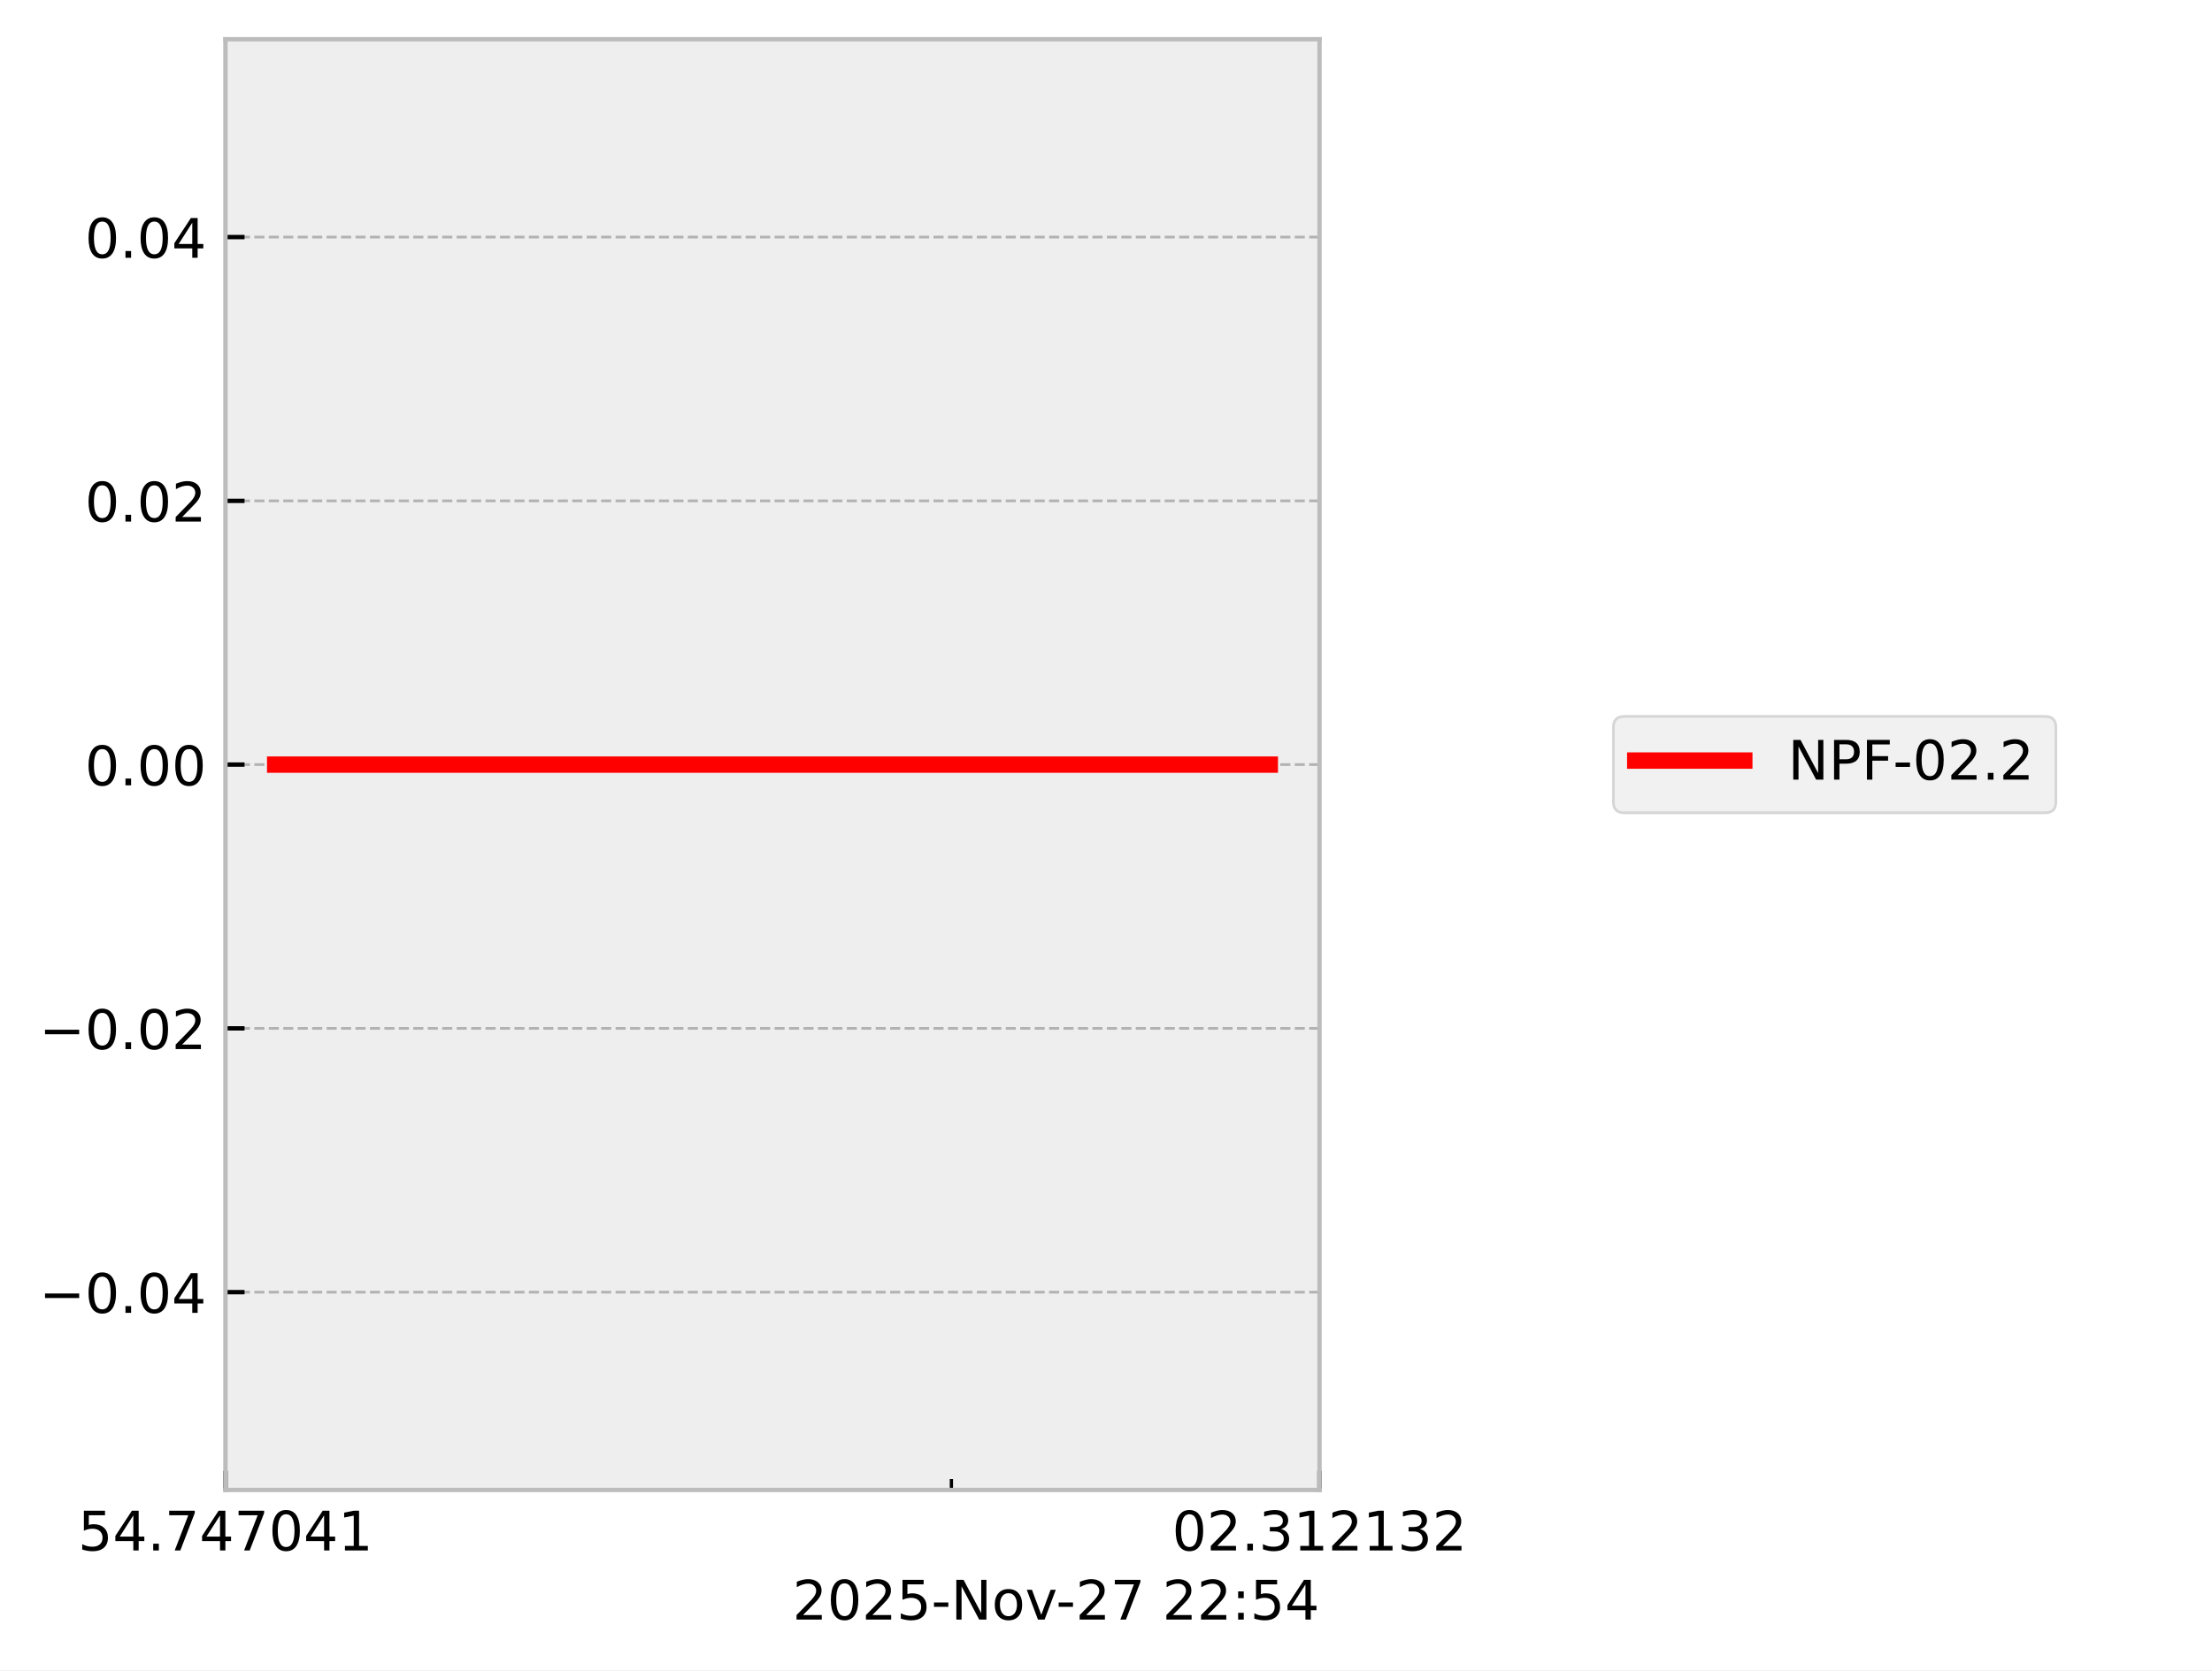
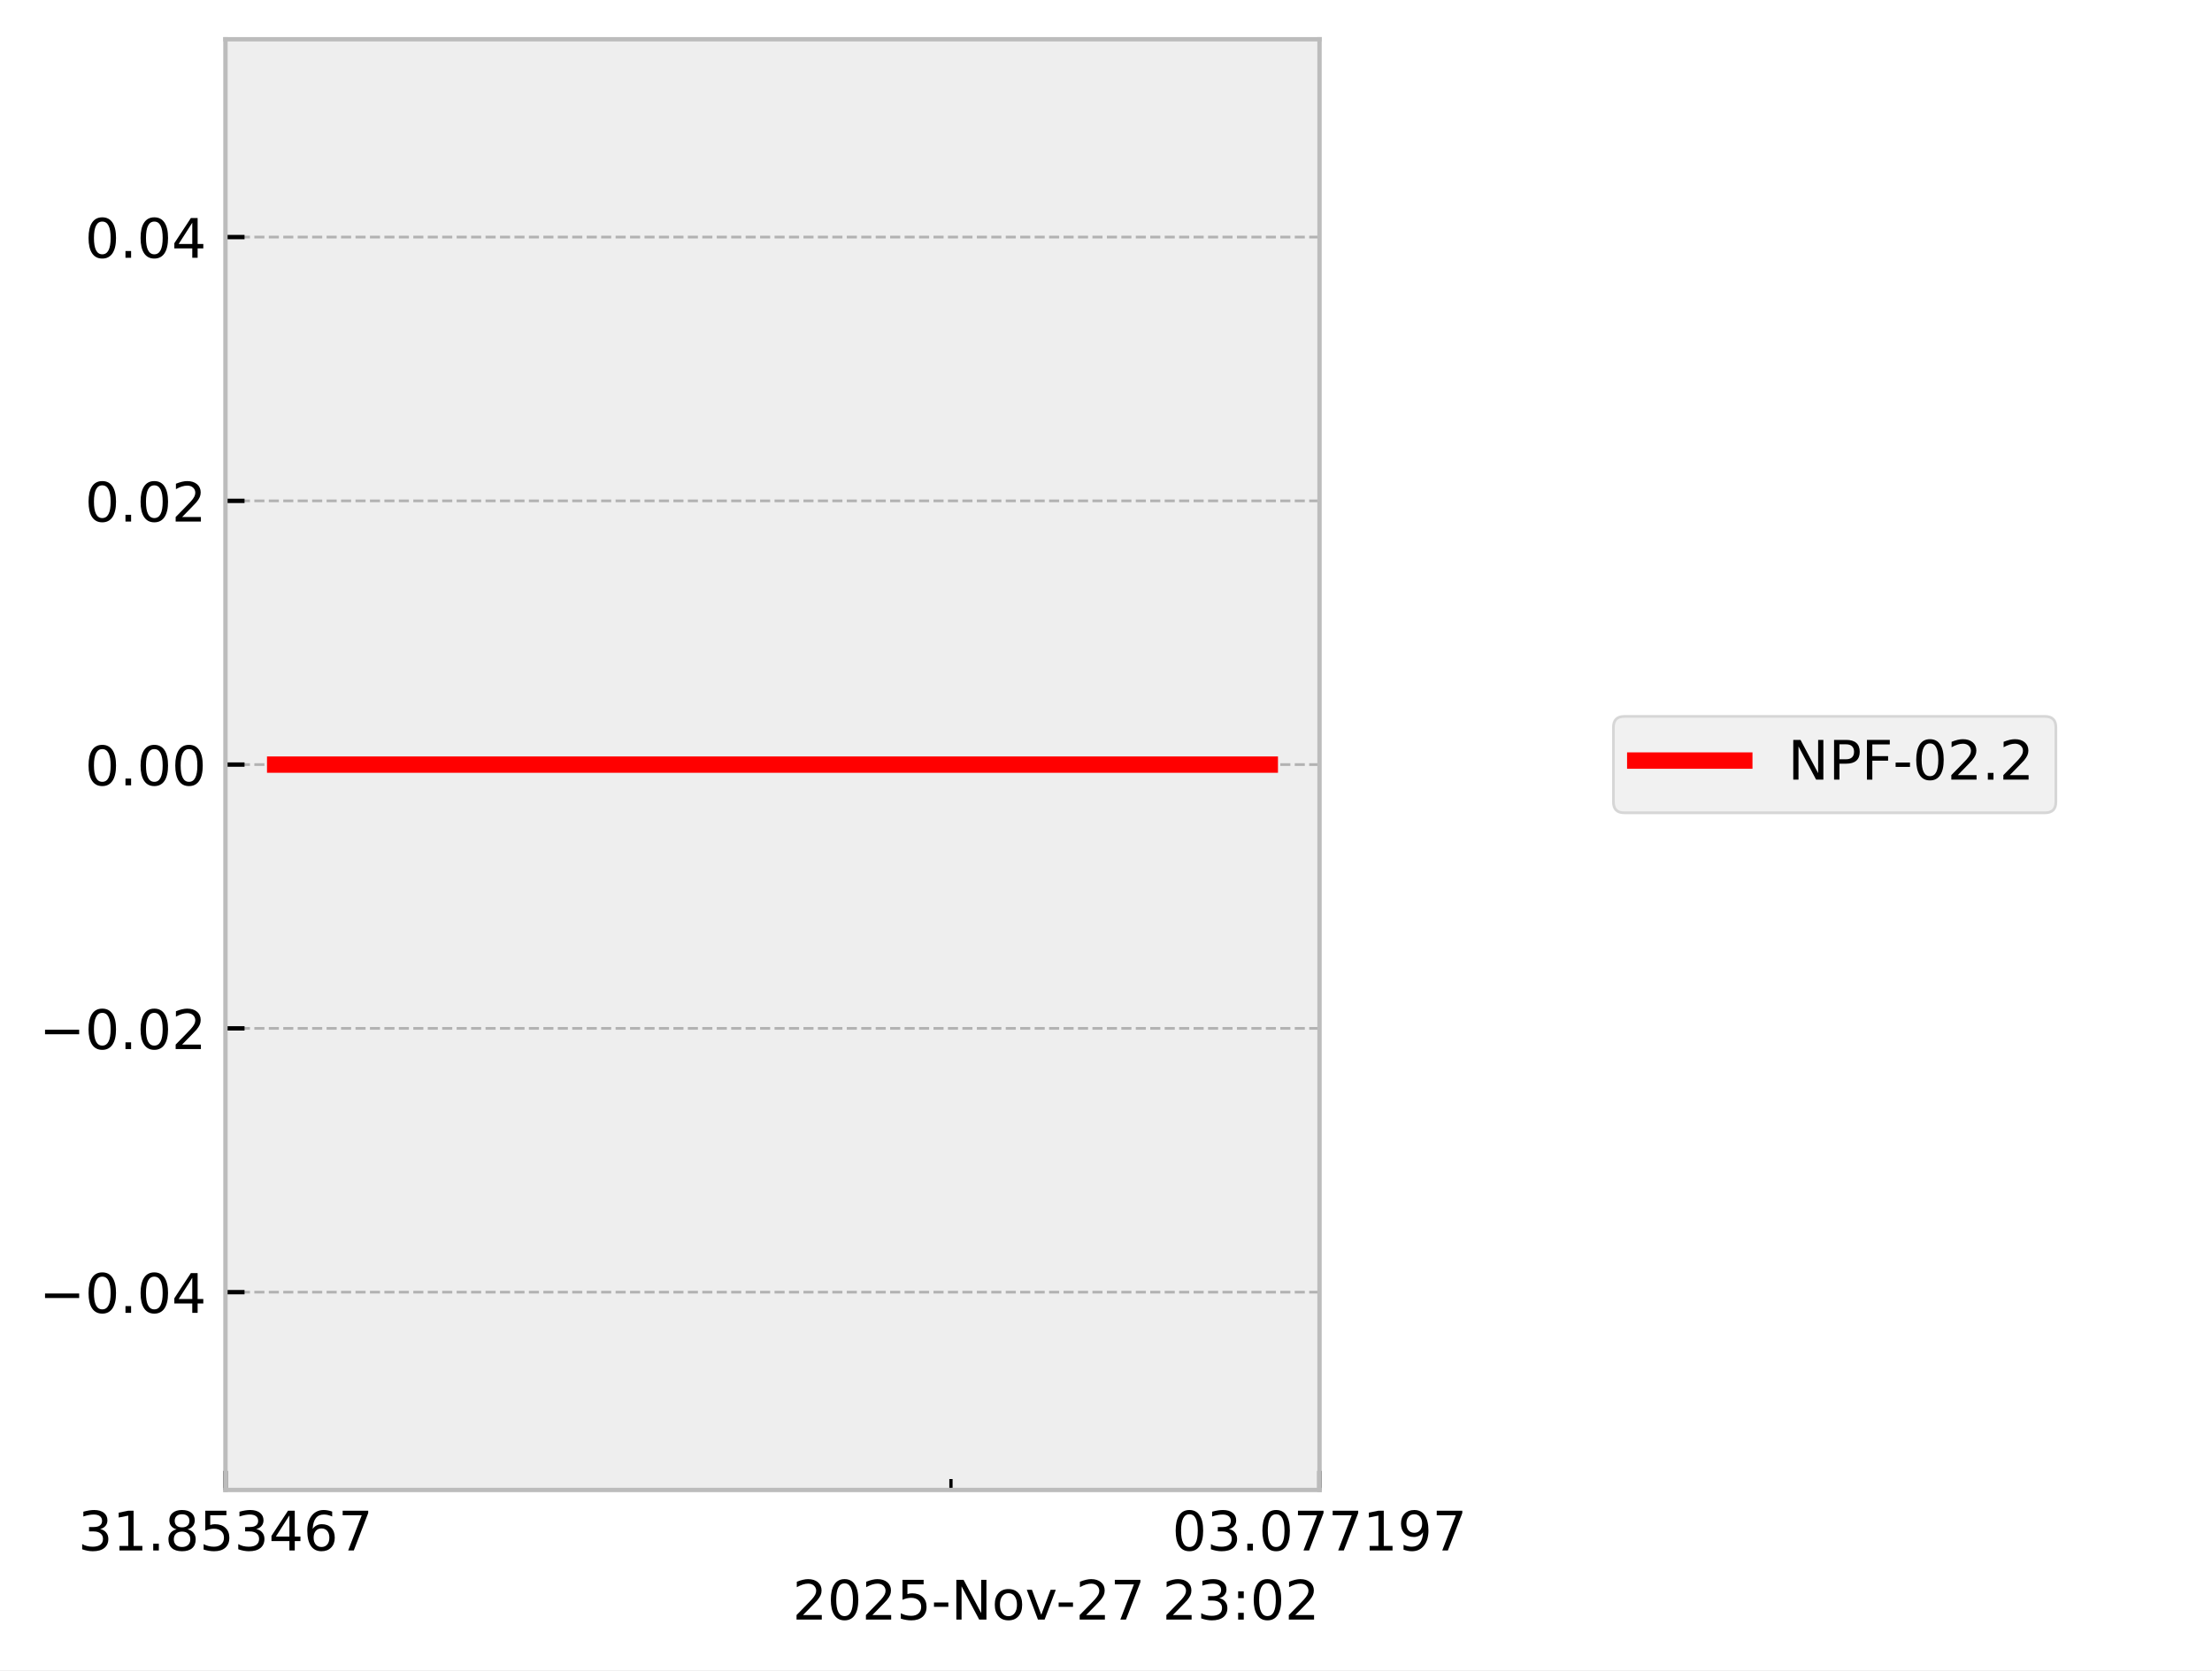
<svg xmlns="http://www.w3.org/2000/svg" xmlns:xlink="http://www.w3.org/1999/xlink" width="405.665pt" height="306.368pt" viewBox="0 0 405.665 306.368" version="1.1">
  <defs>
    <style type="text/css">*{stroke-linejoin: round; stroke-linecap: butt}</style>
  </defs>
  <g id="figure_1">
    <g id="patch_1">
      <path d="M 0 306.368  L 405.665 306.368  L 405.665 0  L 0 0  z " style="fill: #ffffff" />
    </g>
    <g id="axes_1">
      <g id="patch_2">
        <path d="M 41.345 273.312  L 241.991 273.312  L 241.991 7.2  L 41.345 7.2  z " style="fill: #eeeeee" />
      </g>
      <g id="matplotlib.axis_1">
        <g id="xtick_1">
          <g id="line2d_1">
-             <path d="M 41.345 273.312  L 41.345 7.2  " clip-path="url(#p46aa7f2e82)" style="fill: none; stroke-dasharray: 1.85,0.8; stroke-dashoffset: 0; stroke: #b2b2b2; stroke-width: 0.5" />
+             <path d="M 41.345 273.312  L 41.345 7.2  " clip-path="url(#p557c19ba77)" style="fill: none; stroke-dasharray: 1.85,0.8; stroke-dashoffset: 0; stroke: #b2b2b2; stroke-width: 0.5" />
          </g>
          <g id="line2d_2">
            <defs>
-               <path id="m04af072700" d="M 0 0  L 0 -3.5  " style="stroke: #000000; stroke-width: 0.8" />
-             </defs>
-             <g>
-               <use xlink:href="#m04af072700" x="41.345" y="273.312" style="stroke: #000000; stroke-width: 0.8" />
+               <path id="m2c3a21cf73" d="M 0 0  L 0 -3.5  " style="stroke: #000000; stroke-width: 0.8" />
+             </defs>
+             <g>
+               <use xlink:href="#m2c3a21cf73" x="41.345" y="273.312" style="stroke: #000000; stroke-width: 0.8" />
            </g>
          </g>
          <g id="text_1">
            <g transform="translate(14.30625 284.4104) scale(0.1 -0.1)">
              <defs>
+                 <path id="DejaVuSans-33" d="M 2597 2516  Q 3050 2419 3304 2112  Q 3559 1806 3559 1356  Q 3559 666 3084 287  Q 2609 -91 1734 -91  Q 1441 -91 1130 -33  Q 819 25 488 141  L 488 750  Q 750 597 1062 519  Q 1375 441 1716 441  Q 2309 441 2620 675  Q 2931 909 2931 1356  Q 2931 1769 2642 2001  Q 2353 2234 1838 2234  L 1294 2234  L 1294 2753  L 1863 2753  Q 2328 2753 2575 2939  Q 2822 3125 2822 3475  Q 2822 3834 2567 4026  Q 2313 4219 1838 4219  Q 1578 4219 1281 4162  Q 984 4106 628 3988  L 628 4550  Q 988 4650 1302 4700  Q 1616 4750 1894 4750  Q 2613 4750 3031 4423  Q 3450 4097 3450 3541  Q 3450 3153 3228 2886  Q 3006 2619 2597 2516  z " transform="scale(0.015625)" />
+                 <path id="DejaVuSans-31" d="M 794 531  L 1825 531  L 1825 4091  L 703 3866  L 703 4441  L 1819 4666  L 2450 4666  L 2450 531  L 3481 531  L 3481 0  L 794 0  L 794 531  z " transform="scale(0.015625)" />
+                 <path id="DejaVuSans-2e" d="M 684 794  L 1344 794  L 1344 0  L 684 0  L 684 794  z " transform="scale(0.015625)" />
+                 <path id="DejaVuSans-38" d="M 2034 2216  Q 1584 2216 1326 1975  Q 1069 1734 1069 1313  Q 1069 891 1326 650  Q 1584 409 2034 409  Q 2484 409 2743 651  Q 3003 894 3003 1313  Q 3003 1734 2745 1975  Q 2488 2216 2034 2216  z M 1403 2484  Q 997 2584 770 2862  Q 544 3141 544 3541  Q 544 4100 942 4425  Q 1341 4750 2034 4750  Q 2731 4750 3128 4425  Q 3525 4100 3525 3541  Q 3525 3141 3298 2862  Q 3072 2584 2669 2484  Q 3125 2378 3379 2068  Q 3634 1759 3634 1313  Q 3634 634 3220 271  Q 2806 -91 2034 -91  Q 1263 -91 848 271  Q 434 634 434 1313  Q 434 1759 690 2068  Q 947 2378 1403 2484  z M 1172 3481  Q 1172 3119 1398 2916  Q 1625 2713 2034 2713  Q 2441 2713 2670 2916  Q 2900 3119 2900 3481  Q 2900 3844 2670 4047  Q 2441 4250 2034 4250  Q 1625 4250 1398 4047  Q 1172 3844 1172 3481  z " transform="scale(0.015625)" />
                <path id="DejaVuSans-35" d="M 691 4666  L 3169 4666  L 3169 4134  L 1269 4134  L 1269 2991  Q 1406 3038 1543 3061  Q 1681 3084 1819 3084  Q 2600 3084 3056 2656  Q 3513 2228 3513 1497  Q 3513 744 3044 326  Q 2575 -91 1722 -91  Q 1428 -91 1123 -41  Q 819 9 494 109  L 494 744  Q 775 591 1075 516  Q 1375 441 1709 441  Q 2250 441 2565 725  Q 2881 1009 2881 1497  Q 2881 1984 2565 2268  Q 2250 2553 1709 2553  Q 1456 2553 1204 2497  Q 953 2441 691 2322  L 691 4666  z " transform="scale(0.015625)" />
                <path id="DejaVuSans-34" d="M 2419 4116  L 825 1625  L 2419 1625  L 2419 4116  z M 2253 4666  L 3047 4666  L 3047 1625  L 3713 1625  L 3713 1100  L 3047 1100  L 3047 0  L 2419 0  L 2419 1100  L 313 1100  L 313 1709  L 2253 4666  z " transform="scale(0.015625)" />
-                 <path id="DejaVuSans-2e" d="M 684 794  L 1344 794  L 1344 0  L 684 0  L 684 794  z " transform="scale(0.015625)" />
+                 <path id="DejaVuSans-36" d="M 2113 2584  Q 1688 2584 1439 2293  Q 1191 2003 1191 1497  Q 1191 994 1439 701  Q 1688 409 2113 409  Q 2538 409 2786 701  Q 3034 994 3034 1497  Q 3034 2003 2786 2293  Q 2538 2584 2113 2584  z M 3366 4563  L 3366 3988  Q 3128 4100 2886 4159  Q 2644 4219 2406 4219  Q 1781 4219 1451 3797  Q 1122 3375 1075 2522  Q 1259 2794 1537 2939  Q 1816 3084 2150 3084  Q 2853 3084 3261 2657  Q 3669 2231 3669 1497  Q 3669 778 3244 343  Q 2819 -91 2113 -91  Q 1303 -91 875 529  Q 447 1150 447 2328  Q 447 3434 972 4092  Q 1497 4750 2381 4750  Q 2619 4750 2861 4703  Q 3103 4656 3366 4563  z " transform="scale(0.015625)" />
                <path id="DejaVuSans-37" d="M 525 4666  L 3525 4666  L 3525 4397  L 1831 0  L 1172 0  L 2766 4134  L 525 4134  L 525 4666  z " transform="scale(0.015625)" />
-                 <path id="DejaVuSans-30" d="M 2034 4250  Q 1547 4250 1301 3770  Q 1056 3291 1056 2328  Q 1056 1369 1301 889  Q 1547 409 2034 409  Q 2525 409 2770 889  Q 3016 1369 3016 2328  Q 3016 3291 2770 3770  Q 2525 4250 2034 4250  z M 2034 4750  Q 2819 4750 3233 4129  Q 3647 3509 3647 2328  Q 3647 1150 3233 529  Q 2819 -91 2034 -91  Q 1250 -91 836 529  Q 422 1150 422 2328  Q 422 3509 836 4129  Q 1250 4750 2034 4750  z " transform="scale(0.015625)" />
-                 <path id="DejaVuSans-31" d="M 794 531  L 1825 531  L 1825 4091  L 703 3866  L 703 4441  L 1819 4666  L 2450 4666  L 2450 531  L 3481 531  L 3481 0  L 794 0  L 794 531  z " transform="scale(0.015625)" />
              </defs>
-               <use xlink:href="#DejaVuSans-35" />
-               <use xlink:href="#DejaVuSans-34" transform="translate(63.62305 0)" />
+               <use xlink:href="#DejaVuSans-33" />
+               <use xlink:href="#DejaVuSans-31" transform="translate(63.62305 0)" />
              <use xlink:href="#DejaVuSans-2e" transform="translate(127.2461 0)" />
-               <use xlink:href="#DejaVuSans-37" transform="translate(159.0332 0)" />
-               <use xlink:href="#DejaVuSans-34" transform="translate(222.6562 0)" />
-               <use xlink:href="#DejaVuSans-37" transform="translate(286.2793 0)" />
-               <use xlink:href="#DejaVuSans-30" transform="translate(349.9023 0)" />
-               <use xlink:href="#DejaVuSans-34" transform="translate(413.5254 0)" />
-               <use xlink:href="#DejaVuSans-31" transform="translate(477.1484 0)" />
+               <use xlink:href="#DejaVuSans-38" transform="translate(159.0332 0)" />
+               <use xlink:href="#DejaVuSans-35" transform="translate(222.6562 0)" />
+               <use xlink:href="#DejaVuSans-33" transform="translate(286.2793 0)" />
+               <use xlink:href="#DejaVuSans-34" transform="translate(349.9023 0)" />
+               <use xlink:href="#DejaVuSans-36" transform="translate(413.5254 0)" />
+               <use xlink:href="#DejaVuSans-37" transform="translate(477.1484 0)" />
            </g>
          </g>
        </g>
        <g id="xtick_2">
          <g id="line2d_3">
-             <path d="M 241.991 273.312  L 241.991 7.2  " clip-path="url(#p46aa7f2e82)" style="fill: none; stroke-dasharray: 1.85,0.8; stroke-dashoffset: 0; stroke: #b2b2b2; stroke-width: 0.5" />
+             <path d="M 241.991 273.312  L 241.991 7.2  " clip-path="url(#p557c19ba77)" style="fill: none; stroke-dasharray: 1.85,0.8; stroke-dashoffset: 0; stroke: #b2b2b2; stroke-width: 0.5" />
          </g>
          <g id="line2d_4">
            <g>
-               <use xlink:href="#m04af072700" x="241.991" y="273.312" style="stroke: #000000; stroke-width: 0.8" />
+               <use xlink:href="#m2c3a21cf73" x="241.991" y="273.312" style="stroke: #000000; stroke-width: 0.8" />
            </g>
          </g>
          <g id="text_2">
            <g transform="translate(214.9522 284.4104) scale(0.1 -0.1)">
              <defs>
-                 <path id="DejaVuSans-32" d="M 1228 531  L 3431 531  L 3431 0  L 469 0  L 469 531  Q 828 903 1448 1529  Q 2069 2156 2228 2338  Q 2531 2678 2651 2914  Q 2772 3150 2772 3378  Q 2772 3750 2511 3984  Q 2250 4219 1831 4219  Q 1534 4219 1204 4116  Q 875 4013 500 3803  L 500 4441  Q 881 4594 1212 4672  Q 1544 4750 1819 4750  Q 2544 4750 2975 4387  Q 3406 4025 3406 3419  Q 3406 3131 3298 2873  Q 3191 2616 2906 2266  Q 2828 2175 2409 1742  Q 1991 1309 1228 531  z " transform="scale(0.015625)" />
-                 <path id="DejaVuSans-33" d="M 2597 2516  Q 3050 2419 3304 2112  Q 3559 1806 3559 1356  Q 3559 666 3084 287  Q 2609 -91 1734 -91  Q 1441 -91 1130 -33  Q 819 25 488 141  L 488 750  Q 750 597 1062 519  Q 1375 441 1716 441  Q 2309 441 2620 675  Q 2931 909 2931 1356  Q 2931 1769 2642 2001  Q 2353 2234 1838 2234  L 1294 2234  L 1294 2753  L 1863 2753  Q 2328 2753 2575 2939  Q 2822 3125 2822 3475  Q 2822 3834 2567 4026  Q 2313 4219 1838 4219  Q 1578 4219 1281 4162  Q 984 4106 628 3988  L 628 4550  Q 988 4650 1302 4700  Q 1616 4750 1894 4750  Q 2613 4750 3031 4423  Q 3450 4097 3450 3541  Q 3450 3153 3228 2886  Q 3006 2619 2597 2516  z " transform="scale(0.015625)" />
+                 <path id="DejaVuSans-30" d="M 2034 4250  Q 1547 4250 1301 3770  Q 1056 3291 1056 2328  Q 1056 1369 1301 889  Q 1547 409 2034 409  Q 2525 409 2770 889  Q 3016 1369 3016 2328  Q 3016 3291 2770 3770  Q 2525 4250 2034 4250  z M 2034 4750  Q 2819 4750 3233 4129  Q 3647 3509 3647 2328  Q 3647 1150 3233 529  Q 2819 -91 2034 -91  Q 1250 -91 836 529  Q 422 1150 422 2328  Q 422 3509 836 4129  Q 1250 4750 2034 4750  z " transform="scale(0.015625)" />
+                 <path id="DejaVuSans-39" d="M 703 97  L 703 672  Q 941 559 1184 500  Q 1428 441 1663 441  Q 2288 441 2617 861  Q 2947 1281 2994 2138  Q 2813 1869 2534 1725  Q 2256 1581 1919 1581  Q 1219 1581 811 2004  Q 403 2428 403 3163  Q 403 3881 828 4315  Q 1253 4750 1959 4750  Q 2769 4750 3195 4129  Q 3622 3509 3622 2328  Q 3622 1225 3098 567  Q 2575 -91 1691 -91  Q 1453 -91 1209 -44  Q 966 3 703 97  z M 1959 2075  Q 2384 2075 2632 2365  Q 2881 2656 2881 3163  Q 2881 3666 2632 3958  Q 2384 4250 1959 4250  Q 1534 4250 1286 3958  Q 1038 3666 1038 3163  Q 1038 2656 1286 2365  Q 1534 2075 1959 2075  z " transform="scale(0.015625)" />
              </defs>
              <use xlink:href="#DejaVuSans-30" />
-               <use xlink:href="#DejaVuSans-32" transform="translate(63.62305 0)" />
+               <use xlink:href="#DejaVuSans-33" transform="translate(63.62305 0)" />
              <use xlink:href="#DejaVuSans-2e" transform="translate(127.2461 0)" />
-               <use xlink:href="#DejaVuSans-33" transform="translate(159.0332 0)" />
-               <use xlink:href="#DejaVuSans-31" transform="translate(222.6562 0)" />
-               <use xlink:href="#DejaVuSans-32" transform="translate(286.2793 0)" />
+               <use xlink:href="#DejaVuSans-30" transform="translate(159.0332 0)" />
+               <use xlink:href="#DejaVuSans-37" transform="translate(222.6562 0)" />
+               <use xlink:href="#DejaVuSans-37" transform="translate(286.2793 0)" />
              <use xlink:href="#DejaVuSans-31" transform="translate(349.9023 0)" />
-               <use xlink:href="#DejaVuSans-33" transform="translate(413.5254 0)" />
-               <use xlink:href="#DejaVuSans-32" transform="translate(477.1484 0)" />
+               <use xlink:href="#DejaVuSans-39" transform="translate(413.5254 0)" />
+               <use xlink:href="#DejaVuSans-37" transform="translate(477.1484 0)" />
            </g>
          </g>
        </g>
        <g id="xtick_3">
          <g id="line2d_5">
            <defs>
-               <path id="m0dd09d5461" d="M 0 0  L 0 -2  " style="stroke: #000000; stroke-width: 0.6" />
-             </defs>
-             <g>
-               <use xlink:href="#m0dd09d5461" x="174.48" y="273.312" style="stroke: #000000; stroke-width: 0.6" />
+               <path id="m1c2f895242" d="M 0 0  L 0 -2  " style="stroke: #000000; stroke-width: 0.6" />
+             </defs>
+             <g>
+               <use xlink:href="#m1c2f895242" x="174.398" y="273.312" style="stroke: #000000; stroke-width: 0.6" />
            </g>
          </g>
        </g>
        <g id="text_3">
          <g transform="translate(145.3475 297.0886) scale(0.1 -0.1)">
            <defs>
+               <path id="DejaVuSans-32" d="M 1228 531  L 3431 531  L 3431 0  L 469 0  L 469 531  Q 828 903 1448 1529  Q 2069 2156 2228 2338  Q 2531 2678 2651 2914  Q 2772 3150 2772 3378  Q 2772 3750 2511 3984  Q 2250 4219 1831 4219  Q 1534 4219 1204 4116  Q 875 4013 500 3803  L 500 4441  Q 881 4594 1212 4672  Q 1544 4750 1819 4750  Q 2544 4750 2975 4387  Q 3406 4025 3406 3419  Q 3406 3131 3298 2873  Q 3191 2616 2906 2266  Q 2828 2175 2409 1742  Q 1991 1309 1228 531  z " transform="scale(0.015625)" />
              <path id="DejaVuSans-2d" d="M 313 2009  L 1997 2009  L 1997 1497  L 313 1497  L 313 2009  z " transform="scale(0.015625)" />
              <path id="DejaVuSans-4e" d="M 628 4666  L 1478 4666  L 3547 763  L 3547 4666  L 4159 4666  L 4159 0  L 3309 0  L 1241 3903  L 1241 0  L 628 0  L 628 4666  z " transform="scale(0.015625)" />
              <path id="DejaVuSans-6f" d="M 1959 3097  Q 1497 3097 1228 2736  Q 959 2375 959 1747  Q 959 1119 1226 758  Q 1494 397 1959 397  Q 2419 397 2687 759  Q 2956 1122 2956 1747  Q 2956 2369 2687 2733  Q 2419 3097 1959 3097  z M 1959 3584  Q 2709 3584 3137 3096  Q 3566 2609 3566 1747  Q 3566 888 3137 398  Q 2709 -91 1959 -91  Q 1206 -91 779 398  Q 353 888 353 1747  Q 353 2609 779 3096  Q 1206 3584 1959 3584  z " transform="scale(0.015625)" />
              <path id="DejaVuSans-76" d="M 191 3500  L 800 3500  L 1894 563  L 2988 3500  L 3597 3500  L 2284 0  L 1503 0  L 191 3500  z " transform="scale(0.015625)" />
              <path id="DejaVuSans-20" transform="scale(0.015625)" />
              <path id="DejaVuSans-3a" d="M 750 794  L 1409 794  L 1409 0  L 750 0  L 750 794  z M 750 3309  L 1409 3309  L 1409 2516  L 750 2516  L 750 3309  z " transform="scale(0.015625)" />
            </defs>
            <use xlink:href="#DejaVuSans-32" />
            <use xlink:href="#DejaVuSans-30" transform="translate(63.62305 0)" />
            <use xlink:href="#DejaVuSans-32" transform="translate(127.2461 0)" />
            <use xlink:href="#DejaVuSans-35" transform="translate(190.8691 0)" />
            <use xlink:href="#DejaVuSans-2d" transform="translate(254.4922 0)" />
            <use xlink:href="#DejaVuSans-4e" transform="translate(290.5762 0)" />
            <use xlink:href="#DejaVuSans-6f" transform="translate(365.3809 0)" />
            <use xlink:href="#DejaVuSans-76" transform="translate(426.5625 0)" />
            <use xlink:href="#DejaVuSans-2d" transform="translate(483.1172 0)" />
            <use xlink:href="#DejaVuSans-32" transform="translate(519.2012 0)" />
            <use xlink:href="#DejaVuSans-37" transform="translate(582.8242 0)" />
            <use xlink:href="#DejaVuSans-20" transform="translate(646.4473 0)" />
            <use xlink:href="#DejaVuSans-32" transform="translate(678.2344 0)" />
-             <use xlink:href="#DejaVuSans-32" transform="translate(741.8574 0)" />
+             <use xlink:href="#DejaVuSans-33" transform="translate(741.8574 0)" />
            <use xlink:href="#DejaVuSans-3a" transform="translate(805.4805 0)" />
-             <use xlink:href="#DejaVuSans-35" transform="translate(839.1719 0)" />
-             <use xlink:href="#DejaVuSans-34" transform="translate(902.7949 0)" />
+             <use xlink:href="#DejaVuSans-30" transform="translate(839.1719 0)" />
+             <use xlink:href="#DejaVuSans-32" transform="translate(902.7949 0)" />
          </g>
        </g>
      </g>
      <g id="matplotlib.axis_2">
        <g id="ytick_1">
          <g id="line2d_6">
-             <path d="M 41.345 237.024  L 241.991 237.024  " clip-path="url(#p46aa7f2e82)" style="fill: none; stroke-dasharray: 1.85,0.8; stroke-dashoffset: 0; stroke: #b2b2b2; stroke-width: 0.5" />
+             <path d="M 41.345 237.024  L 241.991 237.024  " clip-path="url(#p557c19ba77)" style="fill: none; stroke-dasharray: 1.85,0.8; stroke-dashoffset: 0; stroke: #b2b2b2; stroke-width: 0.5" />
          </g>
          <g id="line2d_7">
            <defs>
-               <path id="mf37d9622ae" d="M 0 0  L 3.5 0  " style="stroke: #000000; stroke-width: 0.8" />
-             </defs>
-             <g>
-               <use xlink:href="#mf37d9622ae" x="41.345" y="237.024" style="stroke: #000000; stroke-width: 0.8" />
+               <path id="m00497961ba" d="M 0 0  L 3.5 0  " style="stroke: #000000; stroke-width: 0.8" />
+             </defs>
+             <g>
+               <use xlink:href="#m00497961ba" x="41.345" y="237.024" style="stroke: #000000; stroke-width: 0.8" />
            </g>
          </g>
          <g id="text_4">
            <g transform="translate(7.2 240.8232) scale(0.1 -0.1)">
              <defs>
                <path id="DejaVuSans-2212" d="M 678 2272  L 4684 2272  L 4684 1741  L 678 1741  L 678 2272  z " transform="scale(0.015625)" />
              </defs>
              <use xlink:href="#DejaVuSans-2212" />
              <use xlink:href="#DejaVuSans-30" transform="translate(83.78906 0)" />
              <use xlink:href="#DejaVuSans-2e" transform="translate(147.4121 0)" />
              <use xlink:href="#DejaVuSans-30" transform="translate(179.1992 0)" />
              <use xlink:href="#DejaVuSans-34" transform="translate(242.8223 0)" />
            </g>
          </g>
        </g>
        <g id="ytick_2">
          <g id="line2d_8">
-             <path d="M 41.345 188.64  L 241.991 188.64  " clip-path="url(#p46aa7f2e82)" style="fill: none; stroke-dasharray: 1.85,0.8; stroke-dashoffset: 0; stroke: #b2b2b2; stroke-width: 0.5" />
+             <path d="M 41.345 188.64  L 241.991 188.64  " clip-path="url(#p557c19ba77)" style="fill: none; stroke-dasharray: 1.85,0.8; stroke-dashoffset: 0; stroke: #b2b2b2; stroke-width: 0.5" />
          </g>
          <g id="line2d_9">
            <g>
-               <use xlink:href="#mf37d9622ae" x="41.345" y="188.64" style="stroke: #000000; stroke-width: 0.8" />
+               <use xlink:href="#m00497961ba" x="41.345" y="188.64" style="stroke: #000000; stroke-width: 0.8" />
            </g>
          </g>
          <g id="text_5">
            <g transform="translate(7.2 192.4392) scale(0.1 -0.1)">
              <use xlink:href="#DejaVuSans-2212" />
              <use xlink:href="#DejaVuSans-30" transform="translate(83.78906 0)" />
              <use xlink:href="#DejaVuSans-2e" transform="translate(147.4121 0)" />
              <use xlink:href="#DejaVuSans-30" transform="translate(179.1992 0)" />
              <use xlink:href="#DejaVuSans-32" transform="translate(242.8223 0)" />
            </g>
          </g>
        </g>
        <g id="ytick_3">
          <g id="line2d_10">
-             <path d="M 41.345 140.256  L 241.991 140.256  " clip-path="url(#p46aa7f2e82)" style="fill: none; stroke-dasharray: 1.85,0.8; stroke-dashoffset: 0; stroke: #b2b2b2; stroke-width: 0.5" />
+             <path d="M 41.345 140.256  L 241.991 140.256  " clip-path="url(#p557c19ba77)" style="fill: none; stroke-dasharray: 1.85,0.8; stroke-dashoffset: 0; stroke: #b2b2b2; stroke-width: 0.5" />
          </g>
          <g id="line2d_11">
            <g>
-               <use xlink:href="#mf37d9622ae" x="41.345" y="140.256" style="stroke: #000000; stroke-width: 0.8" />
+               <use xlink:href="#m00497961ba" x="41.345" y="140.256" style="stroke: #000000; stroke-width: 0.8" />
            </g>
          </g>
          <g id="text_6">
            <g transform="translate(15.57969 144.0552) scale(0.1 -0.1)">
              <use xlink:href="#DejaVuSans-30" />
              <use xlink:href="#DejaVuSans-2e" transform="translate(63.62305 0)" />
              <use xlink:href="#DejaVuSans-30" transform="translate(95.41016 0)" />
              <use xlink:href="#DejaVuSans-30" transform="translate(159.0332 0)" />
            </g>
          </g>
        </g>
        <g id="ytick_4">
          <g id="line2d_12">
-             <path d="M 41.345 91.872  L 241.991 91.872  " clip-path="url(#p46aa7f2e82)" style="fill: none; stroke-dasharray: 1.85,0.8; stroke-dashoffset: 0; stroke: #b2b2b2; stroke-width: 0.5" />
+             <path d="M 41.345 91.872  L 241.991 91.872  " clip-path="url(#p557c19ba77)" style="fill: none; stroke-dasharray: 1.85,0.8; stroke-dashoffset: 0; stroke: #b2b2b2; stroke-width: 0.5" />
          </g>
          <g id="line2d_13">
            <g>
-               <use xlink:href="#mf37d9622ae" x="41.345" y="91.872" style="stroke: #000000; stroke-width: 0.8" />
+               <use xlink:href="#m00497961ba" x="41.345" y="91.872" style="stroke: #000000; stroke-width: 0.8" />
            </g>
          </g>
          <g id="text_7">
            <g transform="translate(15.57969 95.67122) scale(0.1 -0.1)">
              <use xlink:href="#DejaVuSans-30" />
              <use xlink:href="#DejaVuSans-2e" transform="translate(63.62305 0)" />
              <use xlink:href="#DejaVuSans-30" transform="translate(95.41016 0)" />
              <use xlink:href="#DejaVuSans-32" transform="translate(159.0332 0)" />
            </g>
          </g>
        </g>
        <g id="ytick_5">
          <g id="line2d_14">
-             <path d="M 41.345 43.488  L 241.991 43.488  " clip-path="url(#p46aa7f2e82)" style="fill: none; stroke-dasharray: 1.85,0.8; stroke-dashoffset: 0; stroke: #b2b2b2; stroke-width: 0.5" />
+             <path d="M 41.345 43.488  L 241.991 43.488  " clip-path="url(#p557c19ba77)" style="fill: none; stroke-dasharray: 1.85,0.8; stroke-dashoffset: 0; stroke: #b2b2b2; stroke-width: 0.5" />
          </g>
          <g id="line2d_15">
            <g>
-               <use xlink:href="#mf37d9622ae" x="41.345" y="43.488" style="stroke: #000000; stroke-width: 0.8" />
+               <use xlink:href="#m00497961ba" x="41.345" y="43.488" style="stroke: #000000; stroke-width: 0.8" />
            </g>
          </g>
          <g id="text_8">
            <g transform="translate(15.57969 47.28722) scale(0.1 -0.1)">
              <use xlink:href="#DejaVuSans-30" />
              <use xlink:href="#DejaVuSans-2e" transform="translate(63.62305 0)" />
              <use xlink:href="#DejaVuSans-30" transform="translate(95.41016 0)" />
              <use xlink:href="#DejaVuSans-34" transform="translate(159.0332 0)" />
            </g>
          </g>
        </g>
      </g>
      <g id="line2d_16">
-         <path d="M 50.466 140.256  L 70.621 140.256  L 159.648 140.256  L 165.938 140.256  L 188.172 140.256  L 232.766 140.256  L 232.871 140.256  " clip-path="url(#p46aa7f2e82)" style="fill: none; stroke: #ff0000; stroke-width: 3; stroke-linecap: square" />
+         <path d="M 50.466 140.256  L 70.608 140.256  L 159.576 140.256  L 165.861 140.256  L 188.081 140.256  L 232.645 140.256  L 232.752 140.256  L 232.871 140.256  " clip-path="url(#p557c19ba77)" style="fill: none; stroke: #ff0000; stroke-width: 3; stroke-linecap: square" />
      </g>
      <g id="patch_3">
        <path d="M 41.345 273.312  L 41.345 7.2  " style="fill: none; stroke: #bcbcbc; stroke-width: 0.8; stroke-linejoin: miter; stroke-linecap: square" />
      </g>
      <g id="patch_4">
        <path d="M 241.991 273.312  L 241.991 7.2  " style="fill: none; stroke: #bcbcbc; stroke-width: 0.8; stroke-linejoin: miter; stroke-linecap: square" />
      </g>
      <g id="patch_5">
        <path d="M 41.345 273.312  L 241.991 273.312  " style="fill: none; stroke: #bcbcbc; stroke-width: 0.8; stroke-linejoin: miter; stroke-linecap: square" />
      </g>
      <g id="patch_6">
        <path d="M 41.345 7.2  L 241.991 7.2  " style="fill: none; stroke: #bcbcbc; stroke-width: 0.8; stroke-linejoin: miter; stroke-linecap: square" />
      </g>
    </g>
    <g id="axes_2">
      <g id="legend_1">
        <g id="patch_7">
          <path d="M 297.893 149.095  L 375.029 149.095  Q 377.029 149.095 377.029 147.095  L 377.029 133.417  Q 377.029 131.417 375.029 131.417  L 297.893 131.417  Q 295.893 131.417 295.893 133.417  L 295.893 147.095  Q 295.893 149.095 297.893 149.095  z " style="fill: #eeeeee; opacity: 0.8; stroke: #cccccc; stroke-width: 0.5; stroke-linejoin: miter" />
        </g>
        <g id="line2d_17">
          <path d="M 299.893 139.515  L 309.893 139.515  L 319.893 139.515  " style="fill: none; stroke: #ff0000; stroke-width: 3; stroke-linecap: square" />
        </g>
        <g id="text_9">
          <g transform="translate(327.893 143.0154) scale(0.1 -0.1)">
            <defs>
              <path id="DejaVuSans-50" d="M 1259 4147  L 1259 2394  L 2053 2394  Q 2494 2394 2734 2622  Q 2975 2850 2975 3272  Q 2975 3691 2734 3919  Q 2494 4147 2053 4147  L 1259 4147  z M 628 4666  L 2053 4666  Q 2838 4666 3239 4311  Q 3641 3956 3641 3272  Q 3641 2581 3239 2228  Q 2838 1875 2053 1875  L 1259 1875  L 1259 0  L 628 0  L 628 4666  z " transform="scale(0.015625)" />
              <path id="DejaVuSans-46" d="M 628 4666  L 3309 4666  L 3309 4134  L 1259 4134  L 1259 2759  L 3109 2759  L 3109 2228  L 1259 2228  L 1259 0  L 628 0  L 628 4666  z " transform="scale(0.015625)" />
            </defs>
            <use xlink:href="#DejaVuSans-4e" />
            <use xlink:href="#DejaVuSans-50" transform="translate(74.80469 0)" />
            <use xlink:href="#DejaVuSans-46" transform="translate(135.1074 0)" />
            <use xlink:href="#DejaVuSans-2d" transform="translate(192.627 0)" />
            <use xlink:href="#DejaVuSans-30" transform="translate(228.7109 0)" />
            <use xlink:href="#DejaVuSans-32" transform="translate(292.334 0)" />
            <use xlink:href="#DejaVuSans-2e" transform="translate(355.957 0)" />
            <use xlink:href="#DejaVuSans-32" transform="translate(387.7441 0)" />
          </g>
        </g>
      </g>
    </g>
  </g>
  <defs>
-     <clipPath id="p46aa7f2e82">
+     <clipPath id="p557c19ba77">
      <rect x="41.345" y="7.2" width="200.646" height="266.112" />
    </clipPath>
  </defs>
</svg>
